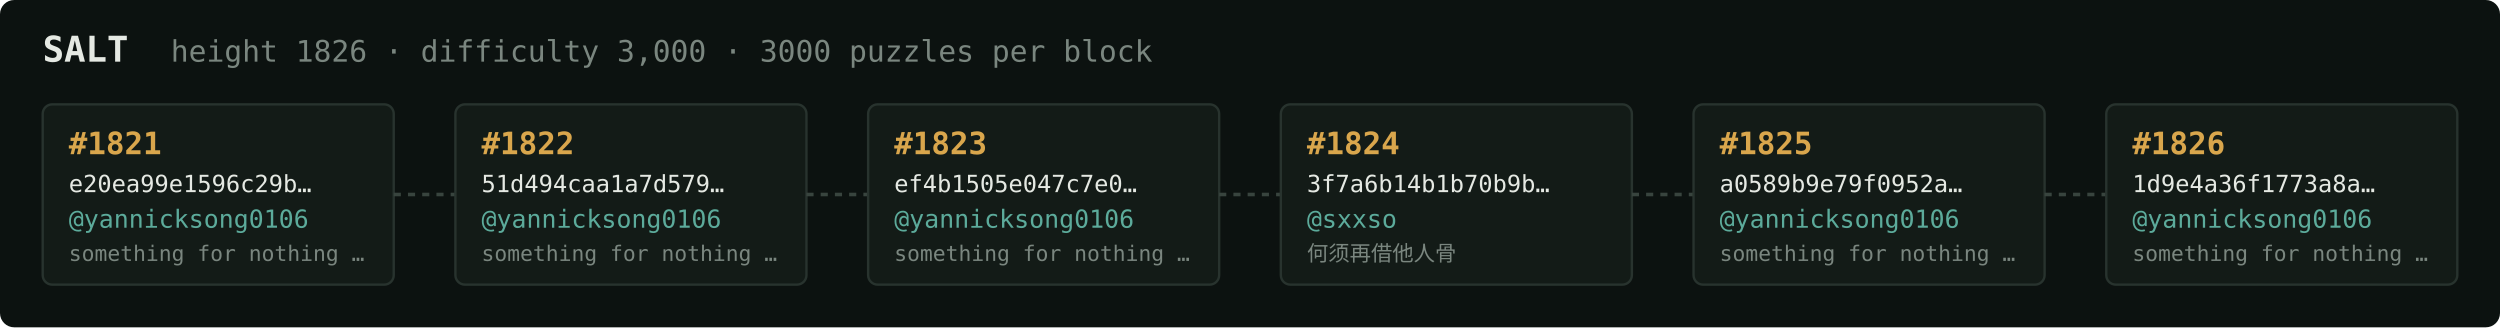
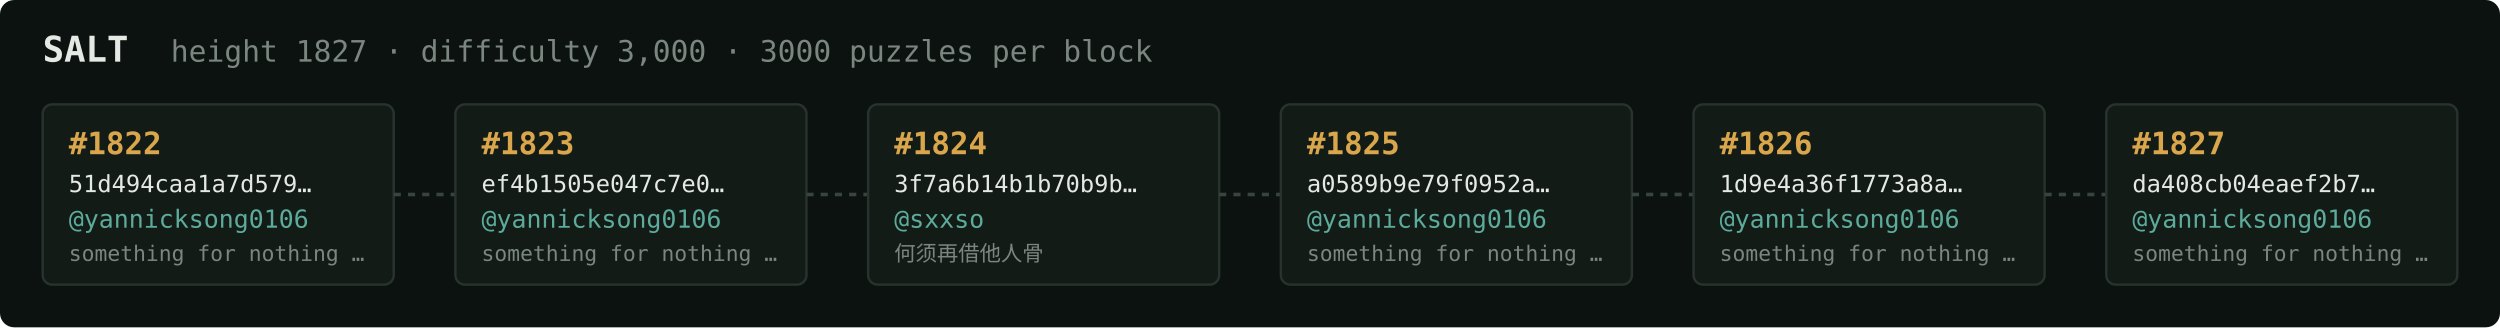
<svg xmlns="http://www.w3.org/2000/svg" width="1054" height="138" viewBox="0 0 1054 138" font-family="ui-monospace,SFMono-Regular,Menlo,monospace">
  <rect fill="#0c1210" width="1054" height="138" rx="6" />
  <text x="18" y="26" fill="#e5e9e3" font-size="15" font-weight="700">SALT</text>
-   <text x="72" y="26" fill="#7a867f" font-size="12.5">height 1826 · difficulty 3,000 · 3000 puzzles per block</text>
+   <text x="72" y="26" fill="#7a867f" font-size="12.5">height 1827 · difficulty 3,000 · 3000 puzzles per block</text>
  <rect x="18" y="44" width="148" height="76" rx="4" fill="#131b17" stroke="#28332e" stroke-width="1" />
-   <text x="29" y="65" fill="#d9a64c" font-size="13" font-weight="700">#1821</text>
-   <text x="29" y="81" fill="#e5e9e3" font-size="10">e20ea99e1596c29b…</text>
+   <text x="29" y="65" fill="#d9a64c" font-size="13" font-weight="700">#1822</text>
+   <text x="29" y="81" fill="#e5e9e3" font-size="10">51d494caa1a7d579…</text>
  <text x="29" y="96" fill="#5cab9b" font-size="10.5">@yannicksong0106</text>
  <text x="29" y="110" fill="#7a867f" font-size="9">something for nothing …</text>
  <line x1="166" y1="82.0" x2="192" y2="82.0" stroke="#38443e" stroke-width="1.5" stroke-dasharray="3 3" />
  <rect x="192" y="44" width="148" height="76" rx="4" fill="#131b17" stroke="#28332e" stroke-width="1" />
-   <text x="203" y="65" fill="#d9a64c" font-size="13" font-weight="700">#1822</text>
-   <text x="203" y="81" fill="#e5e9e3" font-size="10">51d494caa1a7d579…</text>
+   <text x="203" y="65" fill="#d9a64c" font-size="13" font-weight="700">#1823</text>
+   <text x="203" y="81" fill="#e5e9e3" font-size="10">ef4b1505e047c7e0…</text>
  <text x="203" y="96" fill="#5cab9b" font-size="10.5">@yannicksong0106</text>
  <text x="203" y="110" fill="#7a867f" font-size="9">something for nothing …</text>
  <line x1="340" y1="82.0" x2="366" y2="82.0" stroke="#38443e" stroke-width="1.5" stroke-dasharray="3 3" />
  <rect x="366" y="44" width="148" height="76" rx="4" fill="#131b17" stroke="#28332e" stroke-width="1" />
-   <text x="377" y="65" fill="#d9a64c" font-size="13" font-weight="700">#1823</text>
-   <text x="377" y="81" fill="#e5e9e3" font-size="10">ef4b1505e047c7e0…</text>
-   <text x="377" y="96" fill="#5cab9b" font-size="10.5">@yannicksong0106</text>
-   <text x="377" y="110" fill="#7a867f" font-size="9">something for nothing …</text>
+   <text x="377" y="65" fill="#d9a64c" font-size="13" font-weight="700">#1824</text>
+   <text x="377" y="81" fill="#e5e9e3" font-size="10">3f7a6b14b1b70b9b…</text>
+   <text x="377" y="96" fill="#5cab9b" font-size="10.5">@sxxso</text>
+   <text x="377" y="110" fill="#7a867f" font-size="9">何须再借他人骨</text>
  <line x1="514" y1="82.0" x2="540" y2="82.0" stroke="#38443e" stroke-width="1.5" stroke-dasharray="3 3" />
  <rect x="540" y="44" width="148" height="76" rx="4" fill="#131b17" stroke="#28332e" stroke-width="1" />
-   <text x="551" y="65" fill="#d9a64c" font-size="13" font-weight="700">#1824</text>
-   <text x="551" y="81" fill="#e5e9e3" font-size="10">3f7a6b14b1b70b9b…</text>
-   <text x="551" y="96" fill="#5cab9b" font-size="10.5">@sxxso</text>
-   <text x="551" y="110" fill="#7a867f" font-size="9">何须再借他人骨</text>
+   <text x="551" y="65" fill="#d9a64c" font-size="13" font-weight="700">#1825</text>
+   <text x="551" y="81" fill="#e5e9e3" font-size="10">a0589b9e79f0952a…</text>
+   <text x="551" y="96" fill="#5cab9b" font-size="10.5">@yannicksong0106</text>
+   <text x="551" y="110" fill="#7a867f" font-size="9">something for nothing …</text>
  <line x1="688" y1="82.0" x2="714" y2="82.0" stroke="#38443e" stroke-width="1.5" stroke-dasharray="3 3" />
  <rect x="714" y="44" width="148" height="76" rx="4" fill="#131b17" stroke="#28332e" stroke-width="1" />
-   <text x="725" y="65" fill="#d9a64c" font-size="13" font-weight="700">#1825</text>
-   <text x="725" y="81" fill="#e5e9e3" font-size="10">a0589b9e79f0952a…</text>
+   <text x="725" y="65" fill="#d9a64c" font-size="13" font-weight="700">#1826</text>
+   <text x="725" y="81" fill="#e5e9e3" font-size="10">1d9e4a36f1773a8a…</text>
  <text x="725" y="96" fill="#5cab9b" font-size="10.5">@yannicksong0106</text>
  <text x="725" y="110" fill="#7a867f" font-size="9">something for nothing …</text>
  <line x1="862" y1="82.0" x2="888" y2="82.0" stroke="#38443e" stroke-width="1.5" stroke-dasharray="3 3" />
  <rect x="888" y="44" width="148" height="76" rx="4" fill="#131b17" stroke="#28332e" stroke-width="1" />
-   <text x="899" y="65" fill="#d9a64c" font-size="13" font-weight="700">#1826</text>
-   <text x="899" y="81" fill="#e5e9e3" font-size="10">1d9e4a36f1773a8a…</text>
+   <text x="899" y="65" fill="#d9a64c" font-size="13" font-weight="700">#1827</text>
+   <text x="899" y="81" fill="#e5e9e3" font-size="10">da408cb04eaef2b7…</text>
  <text x="899" y="96" fill="#5cab9b" font-size="10.5">@yannicksong0106</text>
  <text x="899" y="110" fill="#7a867f" font-size="9">something for nothing …</text>
</svg>
